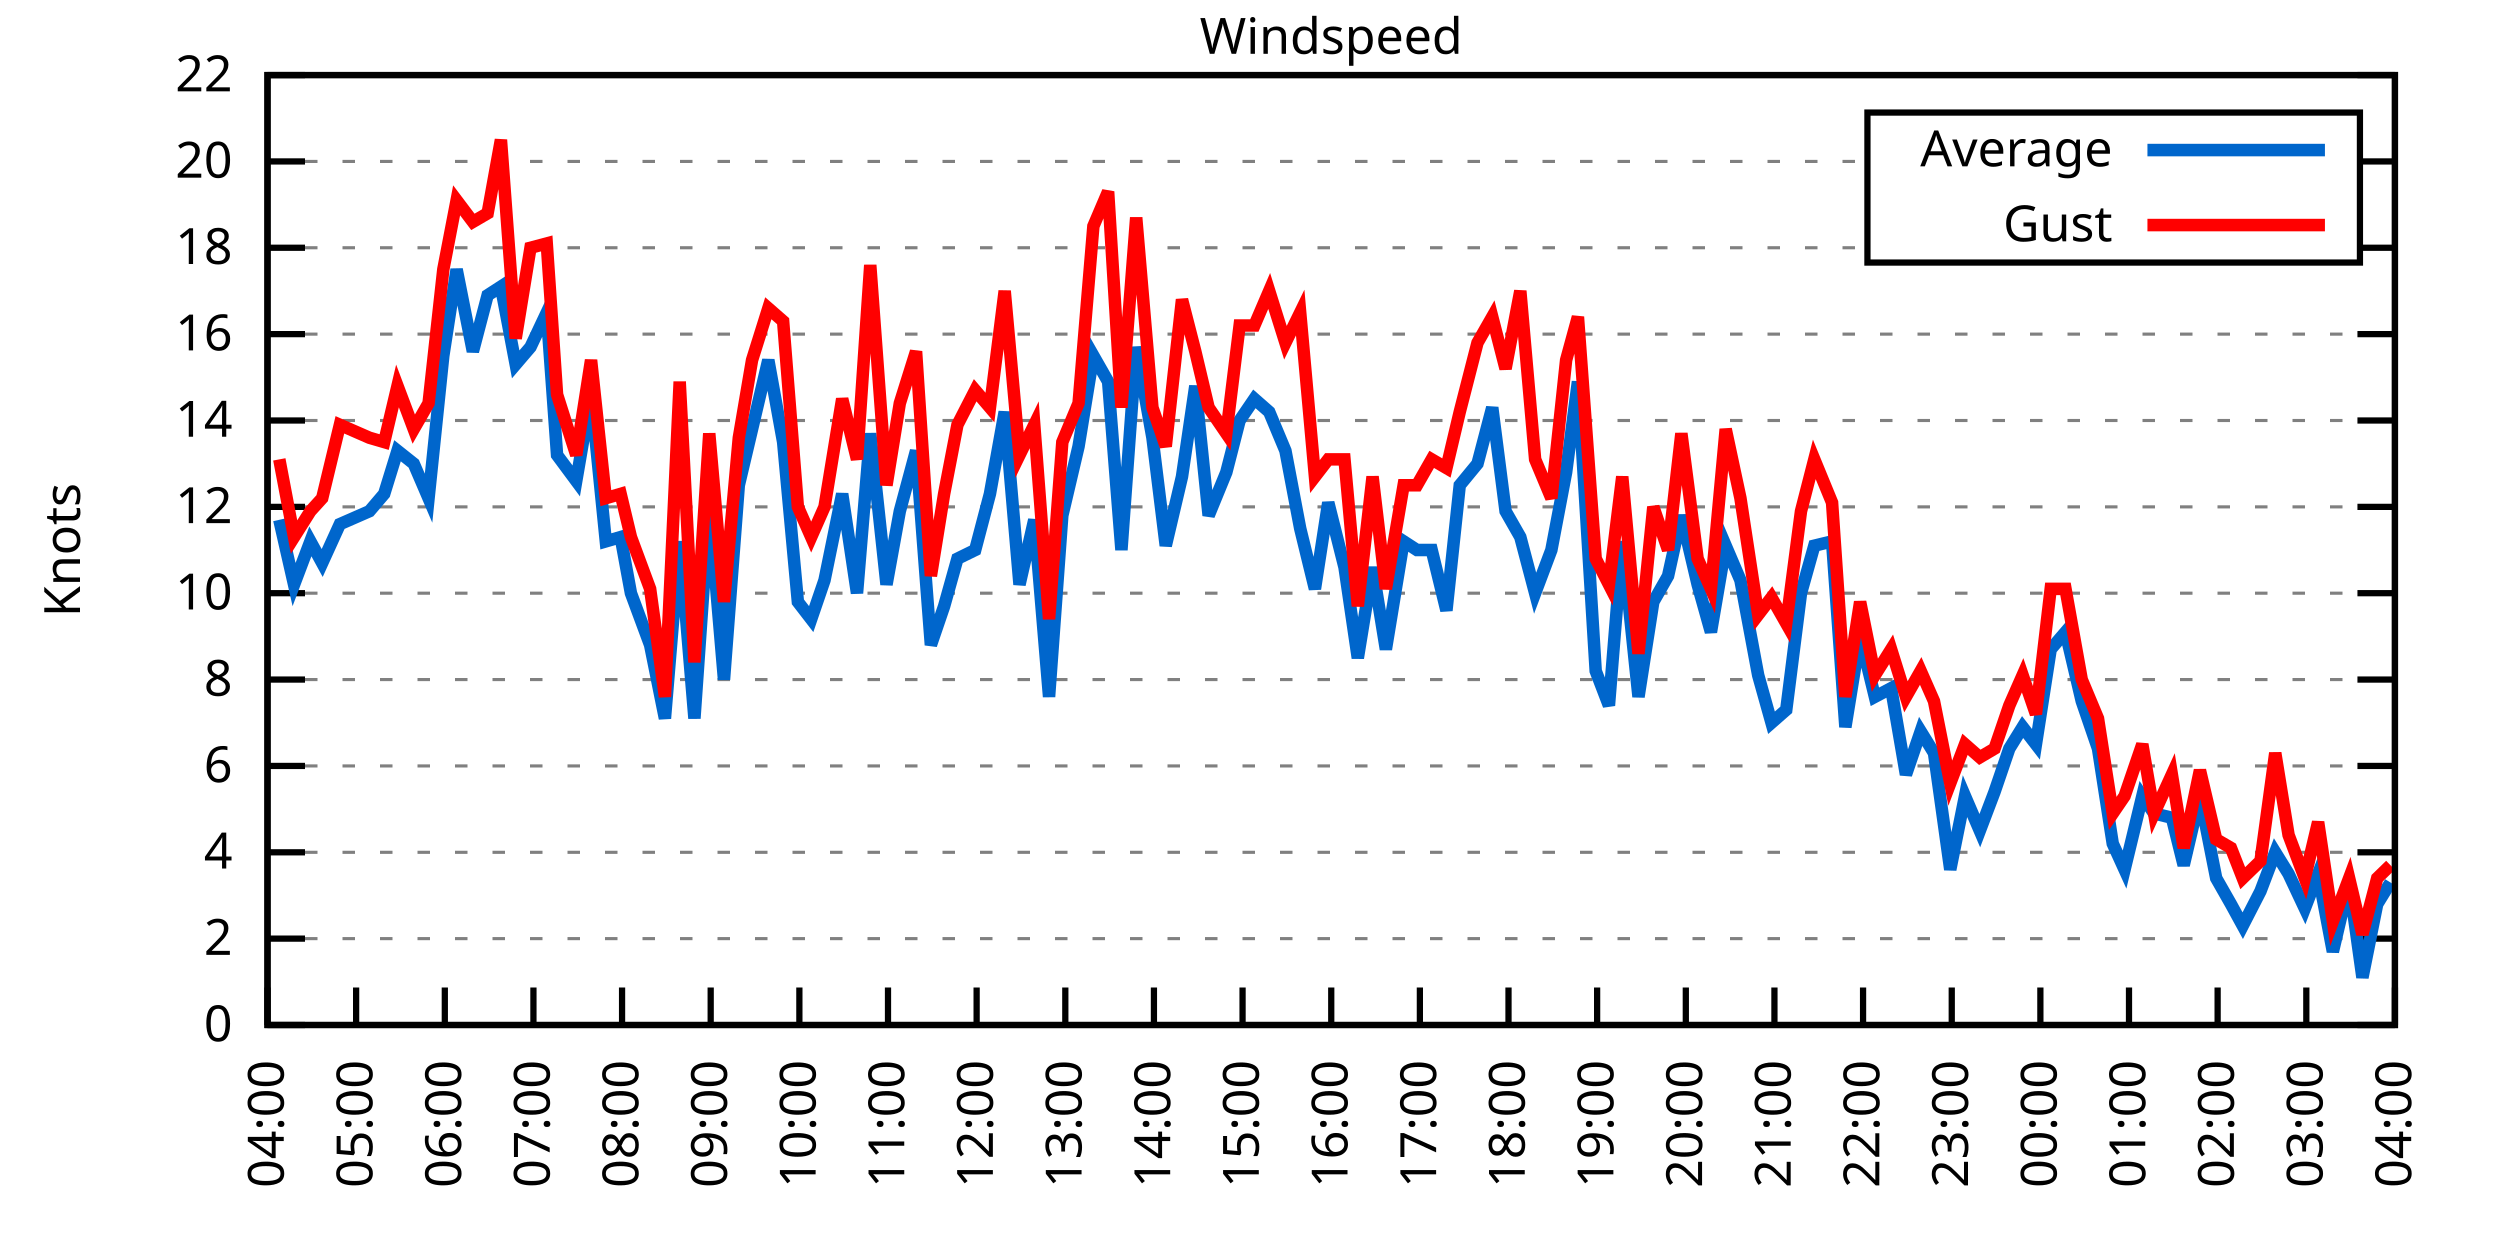
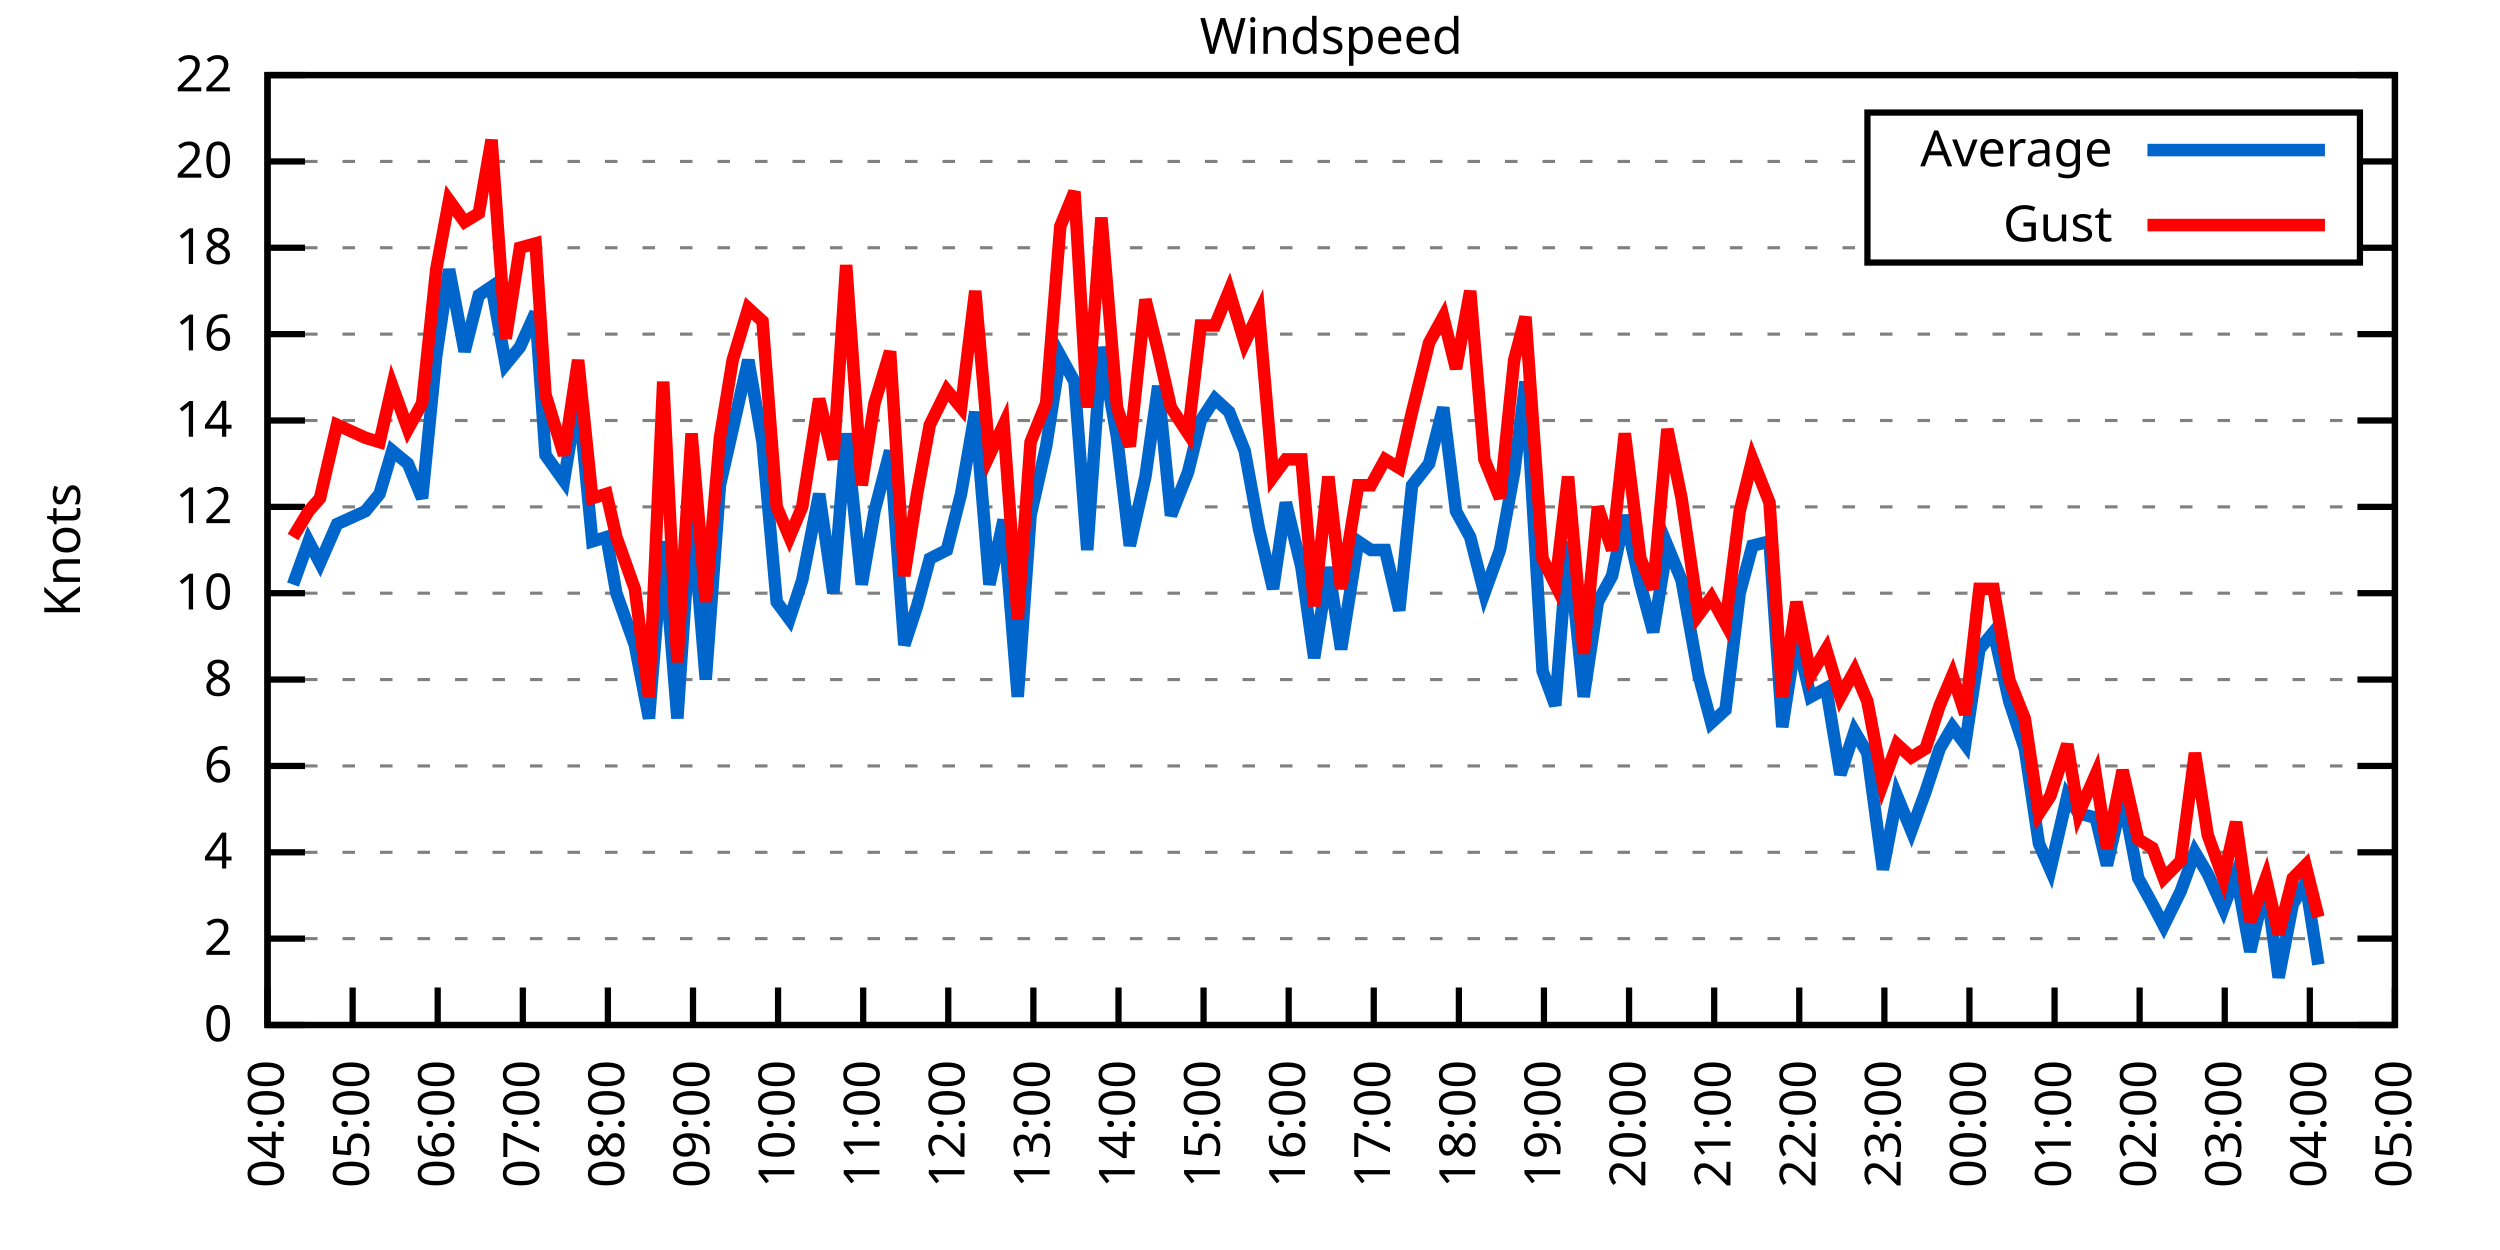
<svg xmlns="http://www.w3.org/2000/svg" xmlns:xlink="http://www.w3.org/1999/xlink" width="400" height="200" viewBox="0 0 400 200">
  <g id="gnuplot_canvas">
    <rect x="0" y="0" width="400" height="200" fill="none" />
    <defs>
      <circle id="gpDot" r="0.5" stroke-width="0.5" stroke="currentColor" />
      <path id="gpPt0" stroke-width="0.333" stroke="currentColor" d="M-1,0 h2 M0,-1 v2" />
      <path id="gpPt1" stroke-width="0.333" stroke="currentColor" d="M-1,-1 L1,1 M1,-1 L-1,1" />
      <path id="gpPt2" stroke-width="0.333" stroke="currentColor" d="M-1,0 L1,0 M0,-1 L0,1 M-1,-1 L1,1 M-1,1 L1,-1" />
      <rect id="gpPt3" stroke-width="0.333" stroke="currentColor" x="-1" y="-1" width="2" height="2" />
      <rect id="gpPt4" stroke-width="0.333" stroke="currentColor" fill="currentColor" x="-1" y="-1" width="2" height="2" />
      <circle id="gpPt5" stroke-width="0.333" stroke="currentColor" cx="0" cy="0" r="1" />
      <use xlink:href="#gpPt5" id="gpPt6" fill="currentColor" stroke="none" />
      <path id="gpPt7" stroke-width="0.333" stroke="currentColor" d="M0,-1.33 L-1.33,0.67 L1.33,0.67 z" />
      <use xlink:href="#gpPt7" id="gpPt8" fill="currentColor" stroke="none" />
      <use xlink:href="#gpPt7" id="gpPt9" stroke="currentColor" transform="rotate(180)" />
      <use xlink:href="#gpPt9" id="gpPt10" fill="currentColor" stroke="none" />
      <use xlink:href="#gpPt3" id="gpPt11" stroke="currentColor" transform="rotate(45)" />
      <use xlink:href="#gpPt11" id="gpPt12" fill="currentColor" stroke="none" />
      <path id="gpPt13" stroke-width="0.333" stroke="currentColor" d="M0,1.330 L1.265,0.411 L0.782,-1.067 L-0.782,-1.076 L-1.265,0.411 z" />
      <use xlink:href="#gpPt13" id="gpPt14" fill="currentColor" stroke="none" />
      <filter id="textbox" filterUnits="objectBoundingBox" x="0" y="0" height="1" width="1">
        <feFlood flood-color="white" flood-opacity="1" result="bgnd" />
        <feComposite in="SourceGraphic" in2="bgnd" operator="atop" />
      </filter>
      <filter id="greybox" filterUnits="objectBoundingBox" x="0" y="0" height="1" width="1">
        <feFlood flood-color="lightgrey" flood-opacity="1" result="grey" />
        <feComposite in="SourceGraphic" in2="grey" operator="atop" />
      </filter>
    </defs>
    <g fill="none" color="white" stroke="currentColor" stroke-width="1.00" stroke-linecap="butt" stroke-linejoin="miter">
</g>
    <g fill="none" color="black" stroke="currentColor" stroke-width="1.00" stroke-linecap="butt" stroke-linejoin="miter">
      <g stroke="none" shape-rendering="crispEdges">
        <polygon fill="rgb(255, 255, 255)" points="42.80,164.00 383.18,164.00 383.18,12.02 42.80,12.02 " />
      </g>
    </g>
    <g fill="none" color="black" stroke="currentColor" stroke-width="1.00" stroke-linecap="butt" stroke-linejoin="miter">
</g>
    <g fill="none" color="black" stroke="black" stroke-width="0.50" stroke-linecap="butt" stroke-linejoin="miter">
</g>
    <g fill="none" color="gray" stroke="currentColor" stroke-width="0.50" stroke-linecap="butt" stroke-linejoin="miter">
      <path stroke="gray" stroke-dasharray="2,4" class="gridline" d="M42.80,164.00 L383.19,164.00  " />
    </g>
    <g fill="none" color="gray" stroke="gray" stroke-width="1.00" stroke-linecap="butt" stroke-linejoin="miter">
</g>
    <g fill="none" color="black" stroke="currentColor" stroke-width="1.00" stroke-linecap="butt" stroke-linejoin="miter">
      <path stroke="black" d="M42.80,164.00 L48.80,164.00 M383.19,164.00 L377.19,164.00  " />
      <g transform="translate(37.20,166.60)" stroke="none" fill="black" font-family="Sans" font-size="8.00" text-anchor="end">
        <text>
          <tspan font-family="Sans"> 0</tspan>
        </text>
      </g>
    </g>
    <g fill="none" color="black" stroke="currentColor" stroke-width="1.00" stroke-linecap="butt" stroke-linejoin="miter">
</g>
    <g fill="none" color="black" stroke="black" stroke-width="0.50" stroke-linecap="butt" stroke-linejoin="miter">
</g>
    <g fill="none" color="gray" stroke="currentColor" stroke-width="0.50" stroke-linecap="butt" stroke-linejoin="miter">
      <path stroke="gray" stroke-dasharray="2,4" class="gridline" d="M42.80,150.18 L383.19,150.18  " />
    </g>
    <g fill="none" color="gray" stroke="gray" stroke-width="1.00" stroke-linecap="butt" stroke-linejoin="miter">
</g>
    <g fill="none" color="black" stroke="currentColor" stroke-width="1.00" stroke-linecap="butt" stroke-linejoin="miter">
      <path stroke="black" d="M42.80,150.18 L48.80,150.18 M383.19,150.18 L377.19,150.18  " />
      <g transform="translate(37.20,152.78)" stroke="none" fill="black" font-family="Sans" font-size="8.00" text-anchor="end">
        <text>
          <tspan font-family="Sans"> 2</tspan>
        </text>
      </g>
    </g>
    <g fill="none" color="black" stroke="currentColor" stroke-width="1.00" stroke-linecap="butt" stroke-linejoin="miter">
</g>
    <g fill="none" color="black" stroke="black" stroke-width="0.50" stroke-linecap="butt" stroke-linejoin="miter">
</g>
    <g fill="none" color="gray" stroke="currentColor" stroke-width="0.50" stroke-linecap="butt" stroke-linejoin="miter">
      <path stroke="gray" stroke-dasharray="2,4" class="gridline" d="M42.80,136.37 L383.19,136.37  " />
    </g>
    <g fill="none" color="gray" stroke="gray" stroke-width="1.00" stroke-linecap="butt" stroke-linejoin="miter">
</g>
    <g fill="none" color="black" stroke="currentColor" stroke-width="1.00" stroke-linecap="butt" stroke-linejoin="miter">
      <path stroke="black" d="M42.80,136.37 L48.80,136.37 M383.19,136.37 L377.19,136.37  " />
      <g transform="translate(37.20,138.97)" stroke="none" fill="black" font-family="Sans" font-size="8.00" text-anchor="end">
        <text>
          <tspan font-family="Sans"> 4</tspan>
        </text>
      </g>
    </g>
    <g fill="none" color="black" stroke="currentColor" stroke-width="1.00" stroke-linecap="butt" stroke-linejoin="miter">
</g>
    <g fill="none" color="black" stroke="black" stroke-width="0.50" stroke-linecap="butt" stroke-linejoin="miter">
</g>
    <g fill="none" color="gray" stroke="currentColor" stroke-width="0.50" stroke-linecap="butt" stroke-linejoin="miter">
      <path stroke="gray" stroke-dasharray="2,4" class="gridline" d="M42.80,122.55 L383.19,122.55  " />
    </g>
    <g fill="none" color="gray" stroke="gray" stroke-width="1.00" stroke-linecap="butt" stroke-linejoin="miter">
</g>
    <g fill="none" color="black" stroke="currentColor" stroke-width="1.00" stroke-linecap="butt" stroke-linejoin="miter">
      <path stroke="black" d="M42.80,122.55 L48.80,122.55 M383.19,122.55 L377.19,122.55  " />
      <g transform="translate(37.20,125.15)" stroke="none" fill="black" font-family="Sans" font-size="8.00" text-anchor="end">
        <text>
          <tspan font-family="Sans"> 6</tspan>
        </text>
      </g>
    </g>
    <g fill="none" color="black" stroke="currentColor" stroke-width="1.00" stroke-linecap="butt" stroke-linejoin="miter">
</g>
    <g fill="none" color="black" stroke="black" stroke-width="0.50" stroke-linecap="butt" stroke-linejoin="miter">
</g>
    <g fill="none" color="gray" stroke="currentColor" stroke-width="0.50" stroke-linecap="butt" stroke-linejoin="miter">
      <path stroke="gray" stroke-dasharray="2,4" class="gridline" d="M42.80,108.73 L383.19,108.73  " />
    </g>
    <g fill="none" color="gray" stroke="gray" stroke-width="1.00" stroke-linecap="butt" stroke-linejoin="miter">
</g>
    <g fill="none" color="black" stroke="currentColor" stroke-width="1.00" stroke-linecap="butt" stroke-linejoin="miter">
      <path stroke="black" d="M42.80,108.73 L48.80,108.73 M383.19,108.73 L377.19,108.73  " />
      <g transform="translate(37.20,111.33)" stroke="none" fill="black" font-family="Sans" font-size="8.00" text-anchor="end">
        <text>
          <tspan font-family="Sans"> 8</tspan>
        </text>
      </g>
    </g>
    <g fill="none" color="black" stroke="currentColor" stroke-width="1.00" stroke-linecap="butt" stroke-linejoin="miter">
</g>
    <g fill="none" color="black" stroke="black" stroke-width="0.50" stroke-linecap="butt" stroke-linejoin="miter">
</g>
    <g fill="none" color="gray" stroke="currentColor" stroke-width="0.50" stroke-linecap="butt" stroke-linejoin="miter">
      <path stroke="gray" stroke-dasharray="2,4" class="gridline" d="M42.80,94.91 L383.19,94.91  " />
    </g>
    <g fill="none" color="gray" stroke="gray" stroke-width="1.00" stroke-linecap="butt" stroke-linejoin="miter">
</g>
    <g fill="none" color="black" stroke="currentColor" stroke-width="1.00" stroke-linecap="butt" stroke-linejoin="miter">
      <path stroke="black" d="M42.80,94.91 L48.80,94.91 M383.19,94.91 L377.19,94.91  " />
      <g transform="translate(37.20,97.51)" stroke="none" fill="black" font-family="Sans" font-size="8.00" text-anchor="end">
        <text>
          <tspan font-family="Sans"> 10</tspan>
        </text>
      </g>
    </g>
    <g fill="none" color="black" stroke="currentColor" stroke-width="1.00" stroke-linecap="butt" stroke-linejoin="miter">
</g>
    <g fill="none" color="black" stroke="black" stroke-width="0.50" stroke-linecap="butt" stroke-linejoin="miter">
</g>
    <g fill="none" color="gray" stroke="currentColor" stroke-width="0.50" stroke-linecap="butt" stroke-linejoin="miter">
      <path stroke="gray" stroke-dasharray="2,4" class="gridline" d="M42.80,81.10 L383.19,81.10  " />
    </g>
    <g fill="none" color="gray" stroke="gray" stroke-width="1.00" stroke-linecap="butt" stroke-linejoin="miter">
</g>
    <g fill="none" color="black" stroke="currentColor" stroke-width="1.00" stroke-linecap="butt" stroke-linejoin="miter">
      <path stroke="black" d="M42.80,81.10 L48.80,81.10 M383.19,81.10 L377.19,81.10  " />
      <g transform="translate(37.20,83.70)" stroke="none" fill="black" font-family="Sans" font-size="8.00" text-anchor="end">
        <text>
          <tspan font-family="Sans"> 12</tspan>
        </text>
      </g>
    </g>
    <g fill="none" color="black" stroke="currentColor" stroke-width="1.00" stroke-linecap="butt" stroke-linejoin="miter">
</g>
    <g fill="none" color="black" stroke="black" stroke-width="0.50" stroke-linecap="butt" stroke-linejoin="miter">
</g>
    <g fill="none" color="gray" stroke="currentColor" stroke-width="0.50" stroke-linecap="butt" stroke-linejoin="miter">
      <path stroke="gray" stroke-dasharray="2,4" class="gridline" d="M42.80,67.28 L383.19,67.28  " />
    </g>
    <g fill="none" color="gray" stroke="gray" stroke-width="1.00" stroke-linecap="butt" stroke-linejoin="miter">
</g>
    <g fill="none" color="black" stroke="currentColor" stroke-width="1.00" stroke-linecap="butt" stroke-linejoin="miter">
      <path stroke="black" d="M42.80,67.28 L48.80,67.28 M383.19,67.28 L377.19,67.28  " />
      <g transform="translate(37.20,69.88)" stroke="none" fill="black" font-family="Sans" font-size="8.00" text-anchor="end">
        <text>
          <tspan font-family="Sans"> 14</tspan>
        </text>
      </g>
    </g>
    <g fill="none" color="black" stroke="currentColor" stroke-width="1.00" stroke-linecap="butt" stroke-linejoin="miter">
</g>
    <g fill="none" color="black" stroke="black" stroke-width="0.50" stroke-linecap="butt" stroke-linejoin="miter">
</g>
    <g fill="none" color="gray" stroke="currentColor" stroke-width="0.50" stroke-linecap="butt" stroke-linejoin="miter">
      <path stroke="gray" stroke-dasharray="2,4" class="gridline" d="M42.80,53.46 L383.19,53.46  " />
    </g>
    <g fill="none" color="gray" stroke="gray" stroke-width="1.00" stroke-linecap="butt" stroke-linejoin="miter">
</g>
    <g fill="none" color="black" stroke="currentColor" stroke-width="1.00" stroke-linecap="butt" stroke-linejoin="miter">
      <path stroke="black" d="M42.80,53.46 L48.80,53.46 M383.19,53.46 L377.19,53.46  " />
      <g transform="translate(37.20,56.06)" stroke="none" fill="black" font-family="Sans" font-size="8.00" text-anchor="end">
        <text>
          <tspan font-family="Sans"> 16</tspan>
        </text>
      </g>
    </g>
    <g fill="none" color="black" stroke="currentColor" stroke-width="1.00" stroke-linecap="butt" stroke-linejoin="miter">
</g>
    <g fill="none" color="black" stroke="black" stroke-width="0.50" stroke-linecap="butt" stroke-linejoin="miter">
</g>
    <g fill="none" color="gray" stroke="currentColor" stroke-width="0.50" stroke-linecap="butt" stroke-linejoin="miter">
      <path stroke="gray" stroke-dasharray="2,4" class="gridline" d="M42.80,39.64 L298.79,39.64 M377.59,39.64 L383.19,39.64  " />
    </g>
    <g fill="none" color="gray" stroke="gray" stroke-width="1.00" stroke-linecap="butt" stroke-linejoin="miter">
</g>
    <g fill="none" color="black" stroke="currentColor" stroke-width="1.00" stroke-linecap="butt" stroke-linejoin="miter">
      <path stroke="black" d="M42.80,39.64 L48.80,39.64 M383.19,39.64 L377.19,39.64  " />
      <g transform="translate(37.20,42.24)" stroke="none" fill="black" font-family="Sans" font-size="8.00" text-anchor="end">
        <text>
          <tspan font-family="Sans"> 18</tspan>
        </text>
      </g>
    </g>
    <g fill="none" color="black" stroke="currentColor" stroke-width="1.00" stroke-linecap="butt" stroke-linejoin="miter">
</g>
    <g fill="none" color="black" stroke="black" stroke-width="0.50" stroke-linecap="butt" stroke-linejoin="miter">
</g>
    <g fill="none" color="gray" stroke="currentColor" stroke-width="0.50" stroke-linecap="butt" stroke-linejoin="miter">
      <path stroke="gray" stroke-dasharray="2,4" class="gridline" d="M42.80,25.83 L298.79,25.83 M377.59,25.83 L383.19,25.83  " />
    </g>
    <g fill="none" color="gray" stroke="gray" stroke-width="1.00" stroke-linecap="butt" stroke-linejoin="miter">
</g>
    <g fill="none" color="black" stroke="currentColor" stroke-width="1.00" stroke-linecap="butt" stroke-linejoin="miter">
      <path stroke="black" d="M42.80,25.83 L48.80,25.83 M383.19,25.83 L377.19,25.83  " />
      <g transform="translate(37.20,28.43)" stroke="none" fill="black" font-family="Sans" font-size="8.00" text-anchor="end">
        <text>
          <tspan font-family="Sans"> 20</tspan>
        </text>
      </g>
    </g>
    <g fill="none" color="black" stroke="currentColor" stroke-width="1.00" stroke-linecap="butt" stroke-linejoin="miter">
</g>
    <g fill="none" color="black" stroke="black" stroke-width="0.50" stroke-linecap="butt" stroke-linejoin="miter">
</g>
    <g fill="none" color="gray" stroke="currentColor" stroke-width="0.50" stroke-linecap="butt" stroke-linejoin="miter">
      <path stroke="gray" stroke-dasharray="2,4" class="gridline" d="M42.80,12.01 L383.19,12.01  " />
    </g>
    <g fill="none" color="gray" stroke="gray" stroke-width="1.00" stroke-linecap="butt" stroke-linejoin="miter">
</g>
    <g fill="none" color="black" stroke="currentColor" stroke-width="1.00" stroke-linecap="butt" stroke-linejoin="miter">
      <path stroke="black" d="M42.80,12.01 L48.80,12.01 M383.19,12.01 L377.19,12.01  " />
      <g transform="translate(37.20,14.61)" stroke="none" fill="black" font-family="Sans" font-size="8.00" text-anchor="end">
        <text>
          <tspan font-family="Sans"> 22</tspan>
        </text>
      </g>
    </g>
    <g fill="none" color="black" stroke="currentColor" stroke-width="1.00" stroke-linecap="butt" stroke-linejoin="miter">
      <path stroke="black" d="M42.80,164.00 L42.80,158.00  " />
      <g transform="translate(45.40,169.60) rotate(270.00)" stroke="none" fill="black" font-family="Sans" font-size="8.00" text-anchor="end">
        <text>
          <tspan font-family="Sans">04:00</tspan>
        </text>
      </g>
    </g>
    <g fill="none" color="black" stroke="currentColor" stroke-width="1.00" stroke-linecap="butt" stroke-linejoin="miter">
-       <path stroke="black" d="M56.98,164.00 L56.98,158.00  " />
-       <g transform="translate(59.58,169.60) rotate(270.00)" stroke="none" fill="black" font-family="Sans" font-size="8.00" text-anchor="end">
+       <path stroke="black" d="M56.42,164.00 L56.42,158.00  " />
+       <g transform="translate(59.02,169.60) rotate(270.00)" stroke="none" fill="black" font-family="Sans" font-size="8.00" text-anchor="end">
        <text>
          <tspan font-family="Sans">05:00</tspan>
        </text>
      </g>
    </g>
    <g fill="none" color="black" stroke="currentColor" stroke-width="1.00" stroke-linecap="butt" stroke-linejoin="miter">
-       <path stroke="black" d="M71.17,164.00 L71.17,158.00  " />
-       <g transform="translate(73.77,169.60) rotate(270.00)" stroke="none" fill="black" font-family="Sans" font-size="8.00" text-anchor="end">
+       <path stroke="black" d="M70.03,164.00 L70.03,158.00  " />
+       <g transform="translate(72.63,169.60) rotate(270.00)" stroke="none" fill="black" font-family="Sans" font-size="8.00" text-anchor="end">
        <text>
          <tspan font-family="Sans">06:00</tspan>
        </text>
      </g>
    </g>
    <g fill="none" color="black" stroke="currentColor" stroke-width="1.00" stroke-linecap="butt" stroke-linejoin="miter">
-       <path stroke="black" d="M85.35,164.00 L85.35,158.00  " />
-       <g transform="translate(87.95,169.60) rotate(270.00)" stroke="none" fill="black" font-family="Sans" font-size="8.00" text-anchor="end">
+       <path stroke="black" d="M83.65,164.00 L83.65,158.00  " />
+       <g transform="translate(86.25,169.60) rotate(270.00)" stroke="none" fill="black" font-family="Sans" font-size="8.00" text-anchor="end">
        <text>
          <tspan font-family="Sans">07:00</tspan>
        </text>
      </g>
    </g>
    <g fill="none" color="black" stroke="currentColor" stroke-width="1.00" stroke-linecap="butt" stroke-linejoin="miter">
-       <path stroke="black" d="M99.53,164.00 L99.53,158.00  " />
-       <g transform="translate(102.13,169.60) rotate(270.00)" stroke="none" fill="black" font-family="Sans" font-size="8.00" text-anchor="end">
+       <path stroke="black" d="M97.26,164.00 L97.26,158.00  " />
+       <g transform="translate(99.86,169.60) rotate(270.00)" stroke="none" fill="black" font-family="Sans" font-size="8.00" text-anchor="end">
        <text>
          <tspan font-family="Sans">08:00</tspan>
        </text>
      </g>
    </g>
    <g fill="none" color="black" stroke="currentColor" stroke-width="1.00" stroke-linecap="butt" stroke-linejoin="miter">
-       <path stroke="black" d="M113.71,164.00 L113.71,158.00  " />
-       <g transform="translate(116.31,169.60) rotate(270.00)" stroke="none" fill="black" font-family="Sans" font-size="8.00" text-anchor="end">
+       <path stroke="black" d="M110.88,164.00 L110.88,158.00  " />
+       <g transform="translate(113.48,169.60) rotate(270.00)" stroke="none" fill="black" font-family="Sans" font-size="8.00" text-anchor="end">
        <text>
          <tspan font-family="Sans">09:00</tspan>
        </text>
      </g>
    </g>
    <g fill="none" color="black" stroke="currentColor" stroke-width="1.00" stroke-linecap="butt" stroke-linejoin="miter">
-       <path stroke="black" d="M127.90,164.00 L127.90,158.00  " />
-       <g transform="translate(130.50,169.60) rotate(270.00)" stroke="none" fill="black" font-family="Sans" font-size="8.00" text-anchor="end">
+       <path stroke="black" d="M124.49,164.00 L124.49,158.00  " />
+       <g transform="translate(127.09,169.60) rotate(270.00)" stroke="none" fill="black" font-family="Sans" font-size="8.00" text-anchor="end">
        <text>
          <tspan font-family="Sans">10:00</tspan>
        </text>
      </g>
    </g>
    <g fill="none" color="black" stroke="currentColor" stroke-width="1.00" stroke-linecap="butt" stroke-linejoin="miter">
-       <path stroke="black" d="M142.08,164.00 L142.08,158.00  " />
-       <g transform="translate(144.68,169.60) rotate(270.00)" stroke="none" fill="black" font-family="Sans" font-size="8.00" text-anchor="end">
+       <path stroke="black" d="M138.11,164.00 L138.11,158.00  " />
+       <g transform="translate(140.71,169.60) rotate(270.00)" stroke="none" fill="black" font-family="Sans" font-size="8.00" text-anchor="end">
        <text>
          <tspan font-family="Sans">11:00</tspan>
        </text>
      </g>
    </g>
    <g fill="none" color="black" stroke="currentColor" stroke-width="1.00" stroke-linecap="butt" stroke-linejoin="miter">
-       <path stroke="black" d="M156.26,164.00 L156.26,158.00  " />
-       <g transform="translate(158.86,169.60) rotate(270.00)" stroke="none" fill="black" font-family="Sans" font-size="8.00" text-anchor="end">
+       <path stroke="black" d="M151.72,164.00 L151.72,158.00  " />
+       <g transform="translate(154.32,169.60) rotate(270.00)" stroke="none" fill="black" font-family="Sans" font-size="8.00" text-anchor="end">
        <text>
          <tspan font-family="Sans">12:00</tspan>
        </text>
      </g>
    </g>
    <g fill="none" color="black" stroke="currentColor" stroke-width="1.00" stroke-linecap="butt" stroke-linejoin="miter">
-       <path stroke="black" d="M170.45,164.00 L170.45,158.00  " />
-       <g transform="translate(173.05,169.60) rotate(270.00)" stroke="none" fill="black" font-family="Sans" font-size="8.00" text-anchor="end">
+       <path stroke="black" d="M165.34,164.00 L165.34,158.00  " />
+       <g transform="translate(167.94,169.60) rotate(270.00)" stroke="none" fill="black" font-family="Sans" font-size="8.00" text-anchor="end">
        <text>
          <tspan font-family="Sans">13:00</tspan>
        </text>
      </g>
    </g>
    <g fill="none" color="black" stroke="currentColor" stroke-width="1.00" stroke-linecap="butt" stroke-linejoin="miter">
-       <path stroke="black" d="M184.63,164.00 L184.63,158.00  " />
-       <g transform="translate(187.23,169.60) rotate(270.00)" stroke="none" fill="black" font-family="Sans" font-size="8.00" text-anchor="end">
+       <path stroke="black" d="M178.96,164.00 L178.96,158.00  " />
+       <g transform="translate(181.56,169.60) rotate(270.00)" stroke="none" fill="black" font-family="Sans" font-size="8.00" text-anchor="end">
        <text>
          <tspan font-family="Sans">14:00</tspan>
        </text>
      </g>
    </g>
    <g fill="none" color="black" stroke="currentColor" stroke-width="1.00" stroke-linecap="butt" stroke-linejoin="miter">
-       <path stroke="black" d="M198.81,164.00 L198.81,158.00  " />
-       <g transform="translate(201.41,169.60) rotate(270.00)" stroke="none" fill="black" font-family="Sans" font-size="8.00" text-anchor="end">
+       <path stroke="black" d="M192.57,164.00 L192.57,158.00  " />
+       <g transform="translate(195.17,169.60) rotate(270.00)" stroke="none" fill="black" font-family="Sans" font-size="8.00" text-anchor="end">
        <text>
          <tspan font-family="Sans">15:00</tspan>
        </text>
      </g>
    </g>
    <g fill="none" color="black" stroke="currentColor" stroke-width="1.00" stroke-linecap="butt" stroke-linejoin="miter">
-       <path stroke="black" d="M213.00,164.00 L213.00,158.00  " />
-       <g transform="translate(215.60,169.60) rotate(270.00)" stroke="none" fill="black" font-family="Sans" font-size="8.00" text-anchor="end">
+       <path stroke="black" d="M206.19,164.00 L206.19,158.00  " />
+       <g transform="translate(208.79,169.60) rotate(270.00)" stroke="none" fill="black" font-family="Sans" font-size="8.00" text-anchor="end">
        <text>
          <tspan font-family="Sans">16:00</tspan>
        </text>
      </g>
    </g>
    <g fill="none" color="black" stroke="currentColor" stroke-width="1.00" stroke-linecap="butt" stroke-linejoin="miter">
-       <path stroke="black" d="M227.18,164.00 L227.18,158.00  " />
-       <g transform="translate(229.78,169.60) rotate(270.00)" stroke="none" fill="black" font-family="Sans" font-size="8.00" text-anchor="end">
+       <path stroke="black" d="M219.80,164.00 L219.80,158.00  " />
+       <g transform="translate(222.40,169.60) rotate(270.00)" stroke="none" fill="black" font-family="Sans" font-size="8.00" text-anchor="end">
        <text>
          <tspan font-family="Sans">17:00</tspan>
        </text>
      </g>
    </g>
    <g fill="none" color="black" stroke="currentColor" stroke-width="1.00" stroke-linecap="butt" stroke-linejoin="miter">
-       <path stroke="black" d="M241.36,164.00 L241.36,158.00  " />
-       <g transform="translate(243.96,169.60) rotate(270.00)" stroke="none" fill="black" font-family="Sans" font-size="8.00" text-anchor="end">
+       <path stroke="black" d="M233.42,164.00 L233.42,158.00  " />
+       <g transform="translate(236.02,169.60) rotate(270.00)" stroke="none" fill="black" font-family="Sans" font-size="8.00" text-anchor="end">
        <text>
          <tspan font-family="Sans">18:00</tspan>
        </text>
      </g>
    </g>
    <g fill="none" color="black" stroke="currentColor" stroke-width="1.00" stroke-linecap="butt" stroke-linejoin="miter">
-       <path stroke="black" d="M255.54,164.00 L255.54,158.00  " />
-       <g transform="translate(258.14,169.60) rotate(270.00)" stroke="none" fill="black" font-family="Sans" font-size="8.00" text-anchor="end">
+       <path stroke="black" d="M247.03,164.00 L247.03,158.00  " />
+       <g transform="translate(249.63,169.60) rotate(270.00)" stroke="none" fill="black" font-family="Sans" font-size="8.00" text-anchor="end">
        <text>
          <tspan font-family="Sans">19:00</tspan>
        </text>
      </g>
    </g>
    <g fill="none" color="black" stroke="currentColor" stroke-width="1.00" stroke-linecap="butt" stroke-linejoin="miter">
-       <path stroke="black" d="M269.73,164.00 L269.73,158.00  " />
-       <g transform="translate(272.33,169.60) rotate(270.00)" stroke="none" fill="black" font-family="Sans" font-size="8.00" text-anchor="end">
+       <path stroke="black" d="M260.65,164.00 L260.65,158.00  " />
+       <g transform="translate(263.25,169.60) rotate(270.00)" stroke="none" fill="black" font-family="Sans" font-size="8.00" text-anchor="end">
        <text>
          <tspan font-family="Sans">20:00</tspan>
        </text>
      </g>
    </g>
    <g fill="none" color="black" stroke="currentColor" stroke-width="1.00" stroke-linecap="butt" stroke-linejoin="miter">
-       <path stroke="black" d="M283.91,164.00 L283.91,158.00  " />
-       <g transform="translate(286.51,169.60) rotate(270.00)" stroke="none" fill="black" font-family="Sans" font-size="8.00" text-anchor="end">
+       <path stroke="black" d="M274.27,164.00 L274.27,158.00  " />
+       <g transform="translate(276.87,169.60) rotate(270.00)" stroke="none" fill="black" font-family="Sans" font-size="8.00" text-anchor="end">
        <text>
          <tspan font-family="Sans">21:00</tspan>
        </text>
      </g>
    </g>
    <g fill="none" color="black" stroke="currentColor" stroke-width="1.00" stroke-linecap="butt" stroke-linejoin="miter">
-       <path stroke="black" d="M298.09,164.00 L298.09,158.00  " />
-       <g transform="translate(300.69,169.60) rotate(270.00)" stroke="none" fill="black" font-family="Sans" font-size="8.00" text-anchor="end">
+       <path stroke="black" d="M287.88,164.00 L287.88,158.00  " />
+       <g transform="translate(290.48,169.60) rotate(270.00)" stroke="none" fill="black" font-family="Sans" font-size="8.00" text-anchor="end">
        <text>
          <tspan font-family="Sans">22:00</tspan>
        </text>
      </g>
    </g>
    <g fill="none" color="black" stroke="currentColor" stroke-width="1.00" stroke-linecap="butt" stroke-linejoin="miter">
-       <path stroke="black" d="M312.28,164.00 L312.28,158.00  " />
-       <g transform="translate(314.88,169.60) rotate(270.00)" stroke="none" fill="black" font-family="Sans" font-size="8.00" text-anchor="end">
+       <path stroke="black" d="M301.50,164.00 L301.50,158.00  " />
+       <g transform="translate(304.10,169.60) rotate(270.00)" stroke="none" fill="black" font-family="Sans" font-size="8.00" text-anchor="end">
        <text>
          <tspan font-family="Sans">23:00</tspan>
        </text>
      </g>
    </g>
    <g fill="none" color="black" stroke="currentColor" stroke-width="1.00" stroke-linecap="butt" stroke-linejoin="miter">
-       <path stroke="black" d="M326.46,164.00 L326.46,158.00  " />
-       <g transform="translate(329.06,169.60) rotate(270.00)" stroke="none" fill="black" font-family="Sans" font-size="8.00" text-anchor="end">
+       <path stroke="black" d="M315.11,164.00 L315.11,158.00  " />
+       <g transform="translate(317.71,169.60) rotate(270.00)" stroke="none" fill="black" font-family="Sans" font-size="8.00" text-anchor="end">
        <text>
          <tspan font-family="Sans">00:00</tspan>
        </text>
      </g>
    </g>
    <g fill="none" color="black" stroke="currentColor" stroke-width="1.00" stroke-linecap="butt" stroke-linejoin="miter">
-       <path stroke="black" d="M340.64,164.00 L340.64,158.00  " />
-       <g transform="translate(343.24,169.60) rotate(270.00)" stroke="none" fill="black" font-family="Sans" font-size="8.00" text-anchor="end">
+       <path stroke="black" d="M328.73,164.00 L328.73,158.00  " />
+       <g transform="translate(331.33,169.60) rotate(270.00)" stroke="none" fill="black" font-family="Sans" font-size="8.00" text-anchor="end">
        <text>
          <tspan font-family="Sans">01:00</tspan>
        </text>
      </g>
    </g>
    <g fill="none" color="black" stroke="currentColor" stroke-width="1.00" stroke-linecap="butt" stroke-linejoin="miter">
-       <path stroke="black" d="M354.82,164.00 L354.82,158.00  " />
-       <g transform="translate(357.42,169.60) rotate(270.00)" stroke="none" fill="black" font-family="Sans" font-size="8.00" text-anchor="end">
+       <path stroke="black" d="M342.34,164.00 L342.34,158.00  " />
+       <g transform="translate(344.94,169.60) rotate(270.00)" stroke="none" fill="black" font-family="Sans" font-size="8.00" text-anchor="end">
        <text>
          <tspan font-family="Sans">02:00</tspan>
        </text>
      </g>
    </g>
    <g fill="none" color="black" stroke="currentColor" stroke-width="1.00" stroke-linecap="butt" stroke-linejoin="miter">
-       <path stroke="black" d="M369.01,164.00 L369.01,158.00  " />
-       <g transform="translate(371.61,169.60) rotate(270.00)" stroke="none" fill="black" font-family="Sans" font-size="8.00" text-anchor="end">
+       <path stroke="black" d="M355.96,164.00 L355.96,158.00  " />
+       <g transform="translate(358.56,169.60) rotate(270.00)" stroke="none" fill="black" font-family="Sans" font-size="8.00" text-anchor="end">
        <text>
          <tspan font-family="Sans">03:00</tspan>
+         </text>
+       </g>
+     </g>
+     <g fill="none" color="black" stroke="currentColor" stroke-width="1.00" stroke-linecap="butt" stroke-linejoin="miter">
+       <path stroke="black" d="M369.57,164.00 L369.57,158.00  " />
+       <g transform="translate(372.17,169.60) rotate(270.00)" stroke="none" fill="black" font-family="Sans" font-size="8.00" text-anchor="end">
+         <text>
+           <tspan font-family="Sans">04:00</tspan>
        </text>
      </g>
    </g>
    <g fill="none" color="black" stroke="currentColor" stroke-width="1.00" stroke-linecap="butt" stroke-linejoin="miter">
      <path stroke="black" d="M383.19,164.00 L383.19,158.00  " />
      <g transform="translate(385.79,169.60) rotate(270.00)" stroke="none" fill="black" font-family="Sans" font-size="8.00" text-anchor="end">
        <text>
-           <tspan font-family="Sans">04:00</tspan>
+           <tspan font-family="Sans">05:00</tspan>
        </text>
      </g>
    </g>
    <g fill="none" color="black" stroke="currentColor" stroke-width="1.00" stroke-linecap="butt" stroke-linejoin="miter">
</g>
    <g fill="none" color="black" stroke="currentColor" stroke-width="1.00" stroke-linecap="butt" stroke-linejoin="miter">
      <path stroke="black" d="M42.80,12.01 L42.80,164.00 L383.19,164.00 L383.19,12.01 L42.80,12.01 Z  " />
    </g>
    <g fill="none" color="black" stroke="currentColor" stroke-width="1.00" stroke-linecap="butt" stroke-linejoin="miter">
</g>
    <g fill="none" color="black" stroke="currentColor" stroke-width="1.00" stroke-linecap="butt" stroke-linejoin="miter">
      <path stroke="black" d="M298.79,42.01 L298.79,18.01 L377.59,18.01 L377.59,42.01 L298.79,42.01 Z  " />
    </g>
    <g id="Windspeed_plot_1">
      <g fill="none" color="white" stroke="black" stroke-width="2.00" stroke-linecap="butt" stroke-linejoin="miter">
</g>
      <g fill="none" color="black" stroke="currentColor" stroke-width="2.00" stroke-linecap="butt" stroke-linejoin="miter">
        <g transform="translate(337.99,26.61)" stroke="none" fill="black" font-family="Sans" font-size="8.00" text-anchor="end">
          <text>
            <tspan font-family="Sans">Average</tspan>
          </text>
        </g>
      </g>
      <g fill="none" color="black" stroke="currentColor" stroke-width="2.00" stroke-linecap="butt" stroke-linejoin="miter">
-         <path stroke="rgb(  0, 102, 204)" d="M343.59,24.01 L371.99,24.01 M44.69,83.17 L47.05,93.53 L49.66,86.62 L51.55,90.08 L54.38,83.86 L59.11,81.79   L61.47,79.02 L63.60,72.12 L66.20,74.19 L68.57,79.71 L70.93,56.92 L73.06,43.10 L75.66,56.23 L78.02,47.24   L80.15,45.86 L82.51,58.30 L84.88,55.53 L87.48,50.01 L89.13,72.81 L92.20,76.95 L94.57,63.13 L96.93,86.62   L99.30,85.93 L100.95,94.91 L104.02,103.20 L106.39,114.95 L108.75,86.62 L111.11,114.95 L113.48,81.10 L115.84,108.73   L118.21,77.64 L120.33,68.66 L122.93,57.61 L125.30,70.73 L127.66,96.30 L129.79,99.06 L131.92,92.84 L134.75,79.02   L137.12,94.91 L139.24,69.35 L141.84,93.53 L143.97,81.79 L146.57,72.12 L148.94,103.20 L151.06,96.99 L153.19,89.39   L156.03,88.00 L158.39,79.02 L160.75,65.90 L163.12,93.53 L165.48,83.17 L167.85,111.49 L169.97,82.48 L172.57,71.42   L174.94,56.92 L177.30,61.06 L179.43,88.00 L181.79,55.53 L184.39,70.04 L186.52,87.31 L189.12,76.26 L191.25,61.75   L193.38,82.48 L196.21,75.57 L198.34,67.28 L200.70,63.82 L203.07,65.90 L205.67,72.12 L208.03,84.55 L210.39,94.22   L212.52,80.41 L215.12,90.77 L217.25,105.28 L219.61,90.77 L221.74,103.89 L224.58,86.62 L226.71,88.00 L229.07,88.00   L231.43,97.68 L233.56,77.64 L236.40,74.19 L238.76,65.21 L240.89,81.79 L243.25,85.93 L245.62,94.91 L248.22,88.00   L250.58,75.57 L252.47,61.06 L255.31,107.35 L257.43,112.88 L259.56,86.62 L262.16,111.49 L264.53,96.30 L266.89,92.15   L269.02,82.48 L271.62,93.53 L273.75,101.13 L276.11,87.31 L278.47,92.84 L281.31,108.04 L283.44,115.64 L285.80,113.57   L288.16,94.91 L290.29,87.31 L293.13,86.62 L295.26,116.33 L297.62,101.82 L299.98,111.49 L302.58,110.11 L304.95,123.93   L307.31,117.02 L309.44,120.48 L312.04,139.13 L314.40,127.38 L316.77,132.91 L319.13,126.69 L321.49,119.78 L323.62,116.33   L325.75,119.09 L328.11,103.89 L330.48,101.13 L333.08,112.19 L335.68,119.78 L338.04,134.98 L339.93,139.13 L342.77,127.38   L344.66,130.15 L347.50,130.84 L349.39,138.44 L351.99,127.38 L354.59,140.51 L356.95,144.66 L358.84,148.11 L361.68,142.58   L364.04,136.37 L366.17,139.82 L368.77,145.35 L370.90,139.82 L373.26,152.26 L375.86,141.20 L377.99,156.40 L380.35,144.66   L382.48,141.20  " />
+         <path stroke="rgb(  0, 102, 204)" d="M343.59,24.01 L371.99,24.01 M46.88,93.53 L49.38,86.62 L51.20,90.08 L53.92,83.86 L58.46,81.79 L60.73,79.02   L62.77,72.12 L65.27,74.19 L67.54,79.71 L69.80,56.92 L71.85,43.10 L74.34,56.23 L76.61,47.24 L78.65,45.86   L80.92,58.30 L83.19,55.53 L85.69,50.01 L87.28,72.81 L90.23,76.95 L92.50,63.13 L94.77,86.62 L97.04,85.93   L98.62,94.91 L101.57,103.20 L103.84,114.95 L106.11,86.62 L108.38,114.95 L110.65,81.10 L112.92,108.73 L115.19,77.64   L117.23,68.66 L119.73,57.61 L122.00,70.73 L124.27,96.30 L126.31,99.06 L128.35,92.84 L131.07,79.02 L133.34,94.91   L135.39,69.35 L137.88,93.53 L139.92,81.79 L142.42,72.12 L144.69,103.20 L146.73,96.99 L148.77,89.39 L151.50,88.00   L153.77,79.02 L156.04,65.90 L158.31,93.53 L160.57,83.17 L162.84,111.49 L164.89,82.48 L167.38,71.42 L169.65,56.92   L171.92,61.06 L173.96,88.00 L176.23,55.53 L178.73,70.04 L180.77,87.31 L183.27,76.26 L185.31,61.75 L187.35,82.48   L190.08,75.57 L192.12,67.28 L194.39,63.82 L196.66,65.90 L199.15,72.12 L201.42,84.55 L203.69,94.22 L205.73,80.41   L208.23,90.77 L210.27,105.28 L212.54,90.77 L214.58,103.89 L217.31,86.62 L219.35,88.00 L221.62,88.00 L223.89,97.68   L225.93,77.64 L228.65,74.19 L230.92,65.21 L232.96,81.79 L235.23,85.93 L237.50,94.91 L240.00,88.00 L242.27,75.57   L244.08,61.06 L246.81,107.35 L248.85,112.88 L250.89,86.62 L253.39,111.49 L255.66,96.30 L257.93,92.15 L259.97,82.48   L262.47,93.53 L264.51,101.13 L266.78,87.31 L269.05,92.84 L271.77,108.04 L273.81,115.64 L276.08,113.57 L278.35,94.91   L280.39,87.31 L283.12,86.62 L285.16,116.33 L287.43,101.82 L289.70,111.49 L292.19,110.11 L294.46,123.93 L296.73,117.02   L298.77,120.48 L301.27,139.13 L303.54,127.38 L305.81,132.91 L308.08,126.69 L310.35,119.78 L312.39,116.33 L314.43,119.09   L316.70,103.89 L318.97,101.13 L321.47,112.19 L323.96,119.78 L326.23,134.98 L328.05,139.13 L330.77,127.38 L332.59,130.15   L335.31,130.84 L337.12,138.44 L339.62,127.38 L342.12,140.51 L344.39,144.66 L346.20,148.11 L348.92,142.58 L351.19,136.37   L353.24,139.82 L355.73,145.35 L357.77,139.82 L360.04,152.26 L362.54,141.20 L364.58,156.40 L366.85,144.66 L368.89,141.20   L370.94,154.33  " />
      </g>
    </g>
    <g id="Windspeed_plot_2">
      <g fill="none" color="black" stroke="currentColor" stroke-width="2.00" stroke-linecap="butt" stroke-linejoin="miter">
        <g transform="translate(337.99,38.61)" stroke="none" fill="black" font-family="Sans" font-size="8.00" text-anchor="end">
          <text>
            <tspan font-family="Sans">Gust</tspan>
          </text>
        </g>
      </g>
      <g fill="none" color="black" stroke="currentColor" stroke-width="2.00" stroke-linecap="butt" stroke-linejoin="miter">
-         <path stroke="rgb(255,   0,   0)" d="M343.59,36.01 L371.99,36.01 M44.69,73.50 L47.05,85.93 L49.66,81.79 L51.55,79.71 L54.38,67.97 L59.11,70.04   L61.47,70.73 L63.60,61.75 L66.20,68.66 L68.57,64.52 L70.93,43.10 L73.06,32.05 L75.66,35.50 L78.02,34.12   L80.15,22.37 L82.51,54.15 L84.88,39.64 L87.48,38.95 L89.13,63.13 L92.20,72.81 L94.57,57.61 L96.93,79.71   L99.30,79.02 L100.95,85.93 L104.02,94.22 L106.39,111.49 L108.75,61.06 L111.11,105.97 L113.48,69.35 L115.84,96.30   L118.21,70.04 L120.33,57.61 L122.93,49.32 L125.30,51.39 L127.66,81.10 L129.79,85.93 L131.92,81.10 L134.75,63.82   L137.12,73.50 L139.24,42.41 L141.84,77.64 L143.97,64.52 L146.57,56.23 L148.94,92.15 L151.06,79.02 L153.19,67.97   L156.03,62.44 L158.39,65.21 L160.75,46.55 L163.12,72.81 L165.48,67.97 L167.85,99.06 L169.97,70.73 L172.57,64.52   L174.94,36.19 L177.30,30.66 L179.43,65.21 L181.79,34.81 L184.39,65.21 L186.52,71.42 L189.12,47.93 L191.25,56.23   L193.38,65.21 L196.21,69.35 L198.34,52.08 L200.70,52.08 L203.07,46.55 L205.67,54.84 L208.03,50.01 L210.39,76.26   L212.52,73.50 L215.12,73.50 L217.25,96.99 L219.61,76.26 L221.74,94.22 L224.58,77.64 L226.71,77.64 L229.07,73.50   L231.43,74.88 L233.56,65.90 L236.40,54.84 L238.76,50.70 L240.89,58.99 L243.25,46.55 L245.62,73.50 L248.22,79.71   L250.58,57.61 L252.47,50.70 L255.31,89.39 L257.43,93.53 L259.56,76.26 L262.16,104.59 L264.53,81.10 L266.89,88.00   L269.02,69.35 L271.62,89.39 L273.75,94.22 L276.11,68.66 L278.47,79.71 L281.31,98.37 L283.44,95.60 L285.80,99.75   L288.16,81.79 L290.29,73.50 L293.13,80.41 L295.26,111.49 L297.62,96.30 L299.98,108.04 L302.58,103.89 L304.95,111.49   L307.31,107.35 L309.44,112.19 L312.04,125.31 L314.40,119.09 L316.77,121.17 L319.13,119.78 L321.49,112.88 L323.62,108.04   L325.75,114.26 L328.11,94.22 L330.48,94.22 L333.08,108.73 L335.68,114.95 L338.04,130.15 L339.93,127.38 L342.77,119.09   L344.66,130.15 L347.50,123.93 L349.39,135.67 L351.99,123.24 L354.59,134.29 L356.95,135.67 L358.84,140.51 L361.68,137.75   L364.04,120.48 L366.17,133.60 L368.77,140.51 L370.90,131.53 L373.26,147.42 L375.86,140.51 L377.99,149.49 L380.35,140.51   L382.48,138.44  " />
+         <path stroke="rgb(255,   0,   0)" d="M343.59,36.01 L371.99,36.01 M46.88,85.93 L49.38,81.79 L51.20,79.71 L53.92,67.97 L58.46,70.04 L60.73,70.73   L62.77,61.75 L65.27,68.66 L67.54,64.52 L69.80,43.10 L71.85,32.05 L74.34,35.50 L76.61,34.12 L78.65,22.37   L80.92,54.15 L83.19,39.64 L85.69,38.95 L87.28,63.13 L90.23,72.81 L92.50,57.61 L94.77,79.71 L97.04,79.02   L98.62,85.93 L101.57,94.22 L103.84,111.49 L106.11,61.06 L108.38,105.97 L110.65,69.35 L112.92,96.30 L115.19,70.04   L117.23,57.61 L119.73,49.32 L122.00,51.39 L124.27,81.10 L126.31,85.93 L128.35,81.10 L131.07,63.82 L133.34,73.50   L135.39,42.41 L137.88,77.64 L139.92,64.52 L142.42,56.23 L144.69,92.15 L146.73,79.02 L148.77,67.97 L151.50,62.44   L153.77,65.21 L156.04,46.55 L158.31,72.81 L160.57,67.97 L162.84,99.06 L164.89,70.73 L167.38,64.52 L169.65,36.19   L171.92,30.66 L173.96,65.21 L176.23,34.81 L178.73,65.21 L180.77,71.42 L183.27,47.93 L185.31,56.23 L187.35,65.21   L190.08,69.35 L192.12,52.08 L194.39,52.08 L196.66,46.55 L199.15,54.84 L201.42,50.01 L203.69,76.26 L205.73,73.50   L208.23,73.50 L210.27,96.99 L212.54,76.26 L214.58,94.22 L217.31,77.64 L219.35,77.64 L221.62,73.50 L223.89,74.88   L225.93,65.90 L228.65,54.84 L230.92,50.70 L232.96,58.99 L235.23,46.55 L237.50,73.50 L240.00,79.71 L242.27,57.61   L244.08,50.70 L246.81,89.39 L248.85,93.53 L250.89,76.26 L253.39,104.59 L255.66,81.10 L257.93,88.00 L259.97,69.35   L262.47,89.39 L264.51,94.22 L266.78,68.66 L269.05,79.71 L271.77,98.37 L273.81,95.60 L276.08,99.75 L278.35,81.79   L280.39,73.50 L283.12,80.41 L285.16,111.49 L287.43,96.30 L289.70,108.04 L292.19,103.89 L294.46,111.49 L296.73,107.35   L298.77,112.19 L301.27,125.31 L303.54,119.09 L305.81,121.17 L308.08,119.78 L310.35,112.88 L312.39,108.04 L314.43,114.26   L316.70,94.22 L318.97,94.22 L321.47,108.73 L323.96,114.95 L326.23,130.15 L328.05,127.38 L330.77,119.09 L332.59,130.15   L335.31,123.93 L337.12,135.67 L339.62,123.24 L342.12,134.29 L344.39,135.67 L346.20,140.51 L348.92,137.75 L351.19,120.48   L353.24,133.60 L355.73,140.51 L357.77,131.53 L360.04,147.42 L362.54,140.51 L364.58,149.49 L366.85,140.51 L368.89,138.44   L370.94,146.73  " />
      </g>
    </g>
    <g fill="none" color="black" stroke="currentColor" stroke-width="2.00" stroke-linecap="butt" stroke-linejoin="miter">
</g>
    <g fill="none" color="black" stroke="black" stroke-width="1.00" stroke-linecap="butt" stroke-linejoin="miter">
</g>
    <g fill="none" color="black" stroke="currentColor" stroke-width="1.00" stroke-linecap="butt" stroke-linejoin="miter">
      <path stroke="black" d="M42.80,12.01 L42.80,164.00 L383.19,164.00 L383.19,12.01 L42.80,12.01 Z  " />
      <g transform="translate(12.80,88.01) rotate(270.00)" stroke="none" fill="black" font-family="Sans" font-size="8.00" text-anchor="middle">
        <text>
          <tspan font-family="Sans">Knots</tspan>
        </text>
      </g>
    </g>
    <g fill="none" color="black" stroke="currentColor" stroke-width="1.00" stroke-linecap="butt" stroke-linejoin="miter">
</g>
    <g fill="none" color="black" stroke="currentColor" stroke-width="1.00" stroke-linecap="butt" stroke-linejoin="miter">
      <g transform="translate(212.99,8.61)" stroke="none" fill="black" font-family="Sans" font-size="8.00" text-anchor="middle">
        <text>
          <tspan font-family="Sans">Windspeed</tspan>
        </text>
      </g>
    </g>
    <g fill="none" color="black" stroke="currentColor" stroke-width="1.00" stroke-linecap="butt" stroke-linejoin="miter">
</g>
  </g>
</svg>
